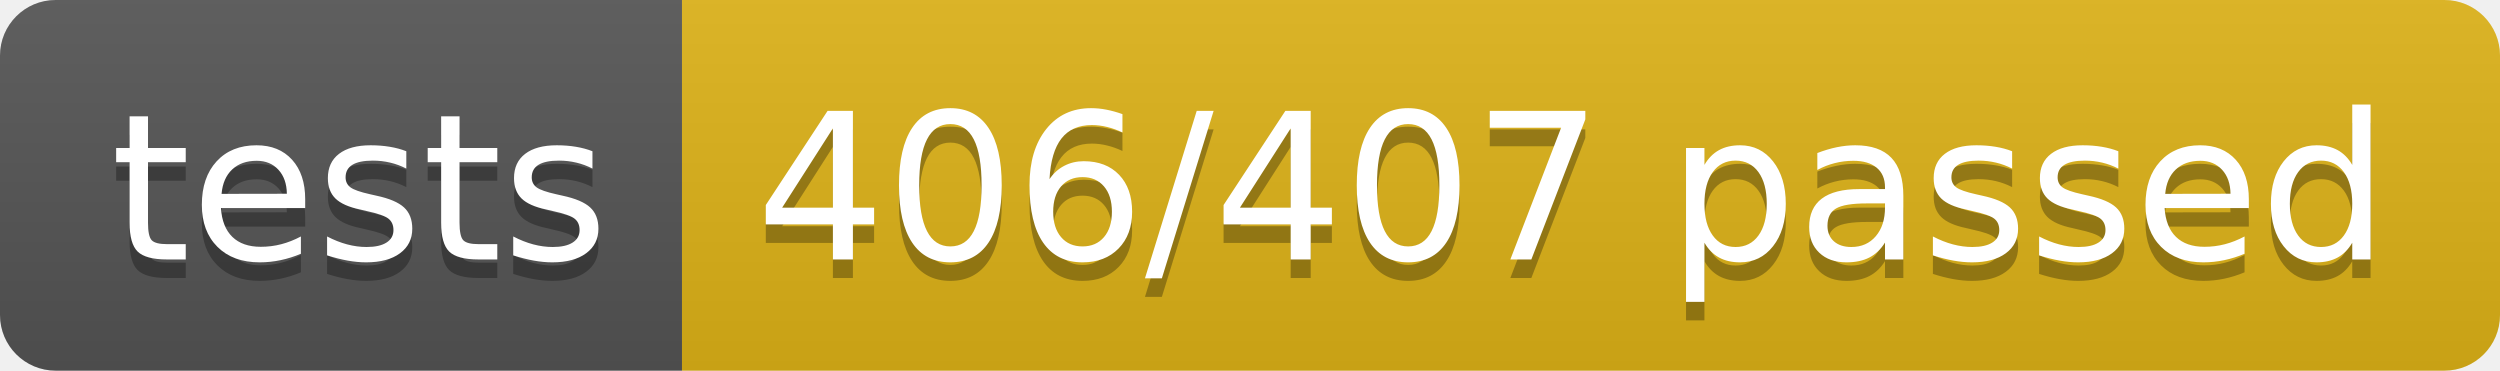
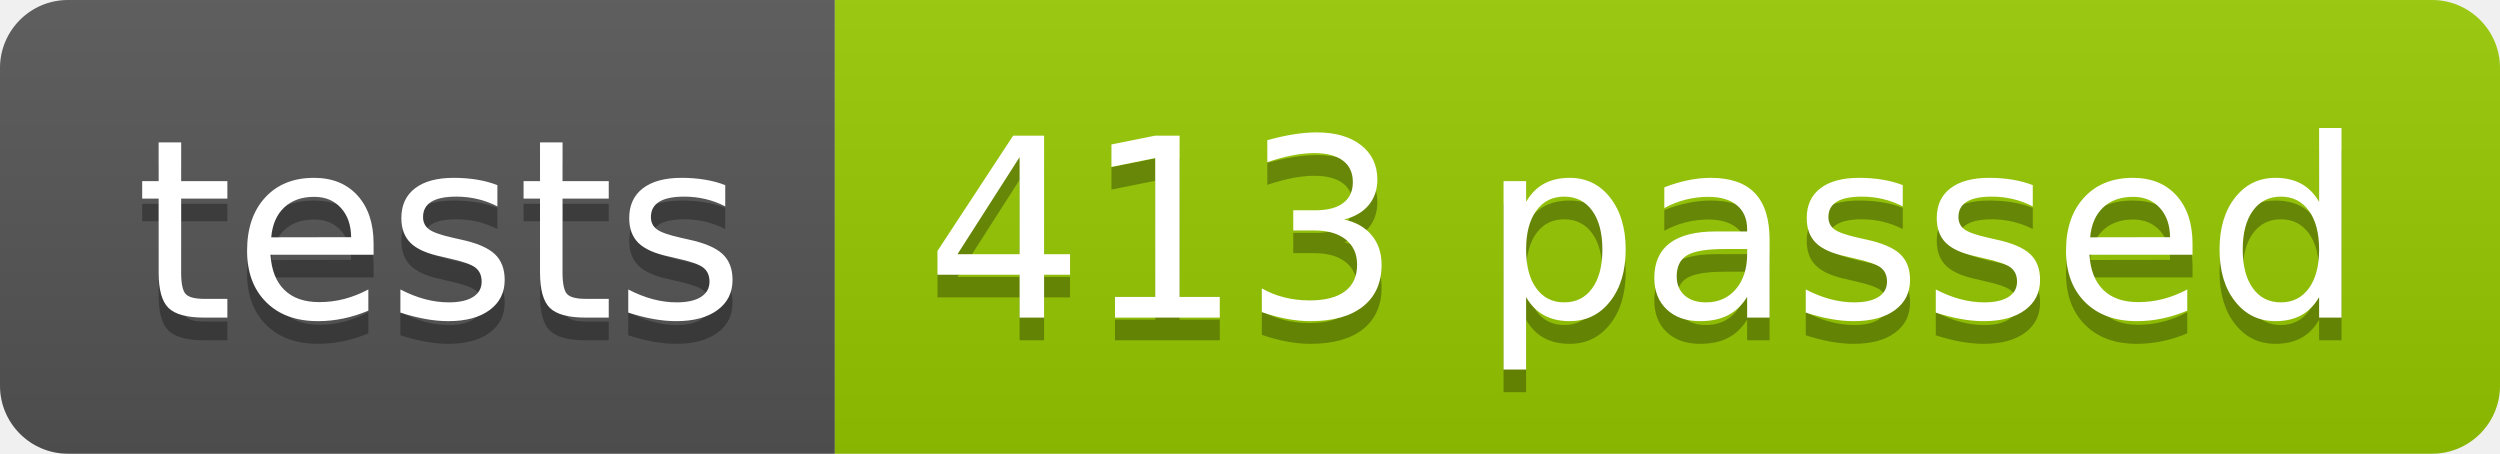
- <svg xmlns="http://www.w3.org/2000/svg" width="134.9" height="20">
+ <svg xmlns="http://www.w3.org/2000/svg" width="110.2" height="20">
  <linearGradient id="smooth" x2="0" y2="100%">
    <stop offset="0" stop-color="#bbb" stop-opacity=".1" />
    <stop offset="1" stop-opacity=".1" />
  </linearGradient>
  <clipPath id="round">
-     <rect width="134.9" height="20" rx="3" fill="#fff" />
+     <rect width="110.2" height="20" rx="3" fill="#fff" />
  </clipPath>
  <g clip-path="url(#round)">
    <rect width="36.8" height="20" fill="#555" />
-     <rect x="36.8" width="98.1" height="20" fill="#dfb317" />
-     <rect width="134.9" height="20" fill="url(#smooth)" />
+     <rect x="36.8" width="73.4" height="20" fill="#97CA00" />
+     <rect width="110.2" height="20" fill="url(#smooth)" />
  </g>
  <g fill="#fff" text-anchor="middle" font-family="DejaVu Sans,Verdana,Geneva,sans-serif" font-size="110">
    <text x="194.0" y="150" fill="#010101" fill-opacity=".3" transform="scale(0.1)" textLength="268.0" lengthAdjust="spacing">tests</text>
    <text x="194.0" y="140" transform="scale(0.1)" textLength="268.0" lengthAdjust="spacing">tests</text>
-     <text x="848.5" y="150" fill="#010101" fill-opacity=".3" transform="scale(0.1)" textLength="881.0" lengthAdjust="spacing">406/407 passed</text>
-     <text x="848.5" y="140" transform="scale(0.1)" textLength="881.0" lengthAdjust="spacing">406/407 passed</text>
+     <text x="725.0" y="150" fill="#010101" fill-opacity=".3" transform="scale(0.1)" textLength="634.0" lengthAdjust="spacing">413 passed</text>
+     <text x="725.0" y="140" transform="scale(0.1)" textLength="634.0" lengthAdjust="spacing">413 passed</text>
  </g>
</svg>
